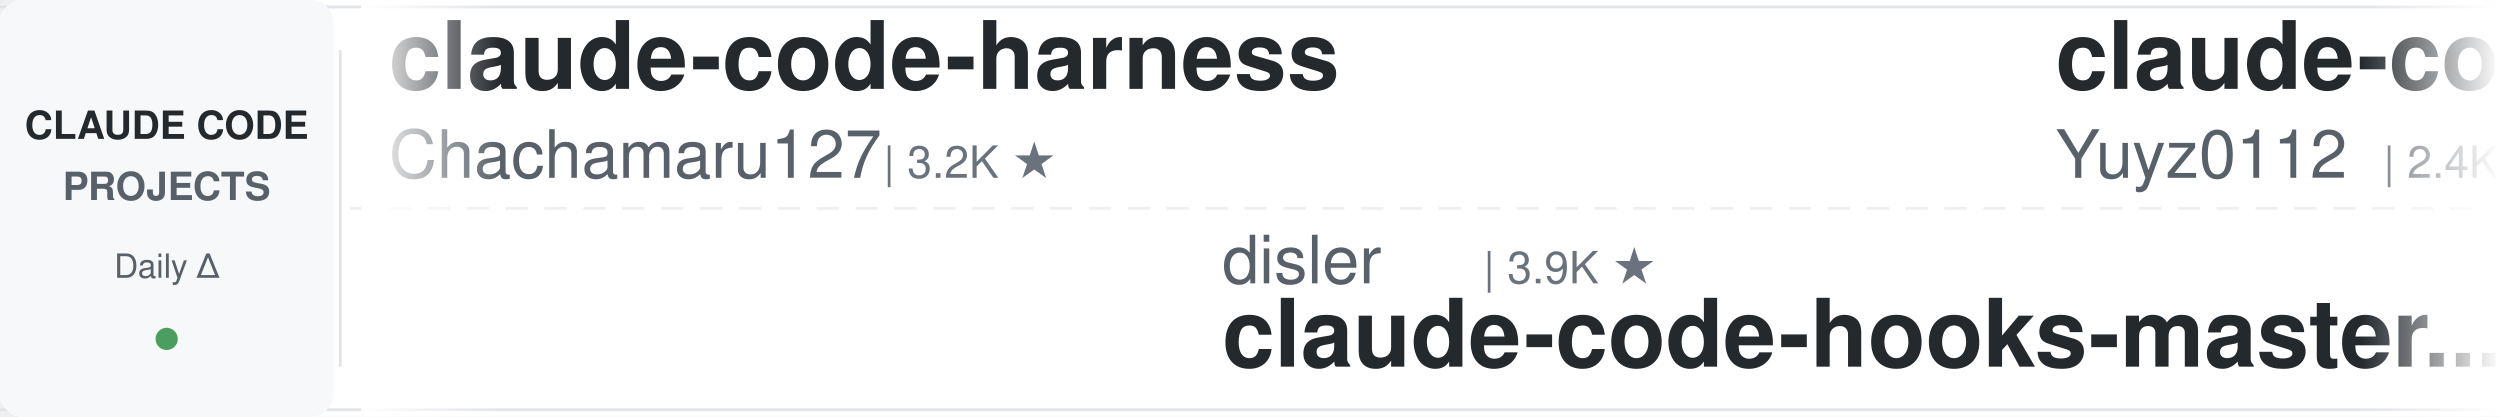
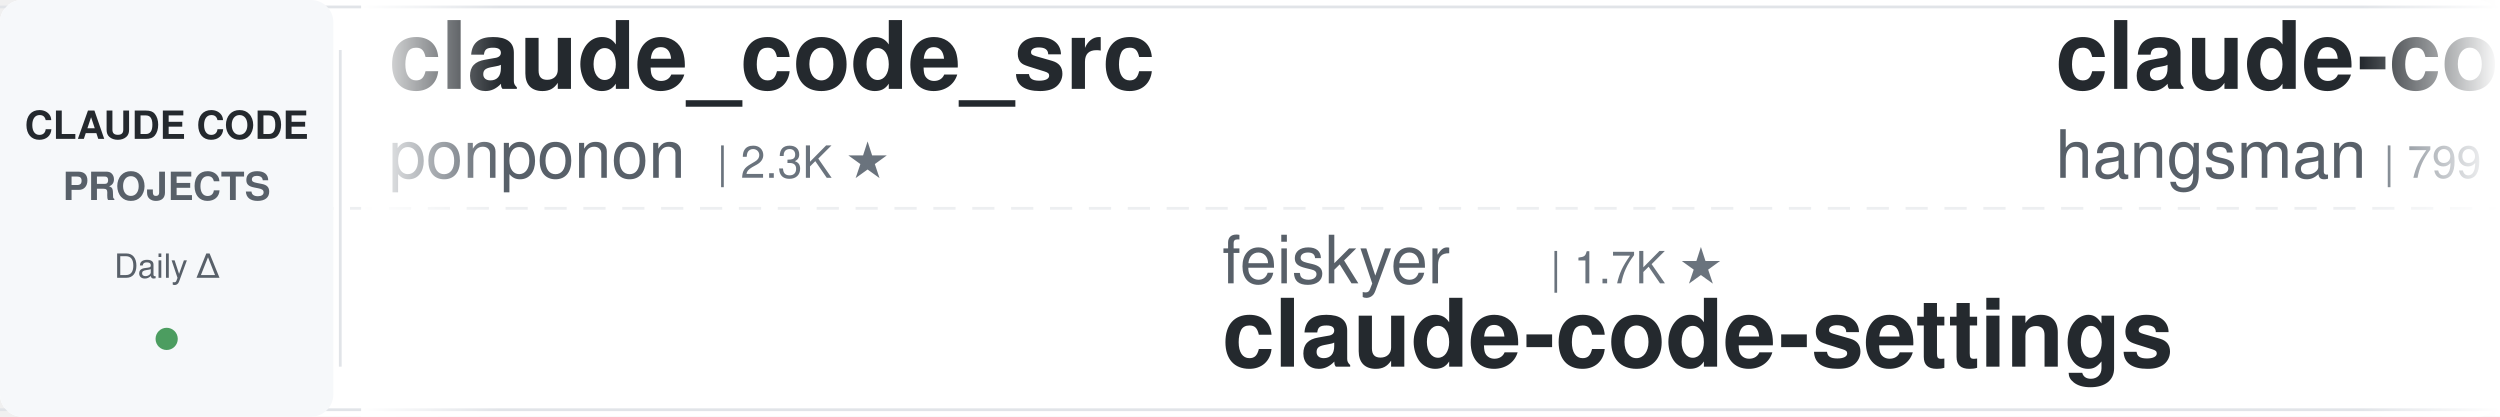
<svg xmlns="http://www.w3.org/2000/svg" width="900" height="150">
  <defs>
    <linearGradient id="leftFade" x1="0%" y1="0%" x2="100%" y2="0%">
      <stop offset="0%" style="stop-color:#ffffff;stop-opacity:1" />
      <stop offset="100%" style="stop-color:#ffffff;stop-opacity:0" />
    </linearGradient>
    <linearGradient id="rightFade" x1="0%" y1="0%" x2="100%" y2="0%">
      <stop offset="0%" style="stop-color:#ffffff;stop-opacity:0" />
      <stop offset="100%" style="stop-color:#ffffff;stop-opacity:1" />
    </linearGradient>
  </defs>
  <rect width="900" height="150" fill="#ffffff" rx="8" />
  <rect x="0" y="2" width="900" height="1" fill="#e1e4e8" />
  <rect x="0" y="147" width="900" height="1" fill="#e1e4e8" />
  <line x1="0" y1="75" x2="900" y2="75" stroke="#e1e4e8" stroke-width="1" stroke-dasharray="8 6" opacity="0.6" />
  <rect x="0" y="0" width="120" height="150" fill="#f6f8fa" rx="8" />
  <text x="60" y="50" font-family="-apple-system, BlinkMacSystemFont, 'Segoe UI', Helvetica, Arial, sans-serif" font-size="14" font-weight="600" fill="#24292e" text-anchor="middle">CLAUDE CODE</text>
  <text x="60" y="72" font-family="-apple-system, BlinkMacSystemFont, 'Segoe UI', Helvetica, Arial, sans-serif" font-size="14" font-weight="600" fill="#586069" text-anchor="middle">PROJECTS</text>
  <text x="60" y="100" font-family="-apple-system, BlinkMacSystemFont, 'Segoe UI', Helvetica, Arial, sans-serif" font-size="12" font-weight="500" fill="#586069" text-anchor="middle">Daily Δ</text>
  <circle cx="60" cy="122" r="4" fill="#22863a" opacity="0.8" />
  <rect x="122" y="18" width="1" height="114" fill="#e1e4e8" />
  <clipPath id="tickerClip">
    <rect x="130" y="0" width="770" height="150" />
  </clipPath>
  <g clip-path="url(#tickerClip)">
    <g id="tickerItems">
      <animateTransform attributeName="transform" attributeType="XML" type="translate" from="0 0" to="-3000 0" dur="54s" repeatCount="indefinite" />
      <g transform="translate(0, 0)">
-         <text x="140" y="32" font-family="-apple-system, BlinkMacSystemFont, 'Segoe UI', Helvetica, Arial, sans-serif" font-size="34" font-weight="600" fill="#24292e">claude-code-harness</text>
-         <text x="140" y="64" font-family="-apple-system, BlinkMacSystemFont, 'Segoe UI', Helvetica, Arial, sans-serif" font-size="24" font-weight="400" fill="#586069">Chachamaru127</text>
-         <text x="318" y="64" font-family="-apple-system, BlinkMacSystemFont, 'Segoe UI', Helvetica, Arial, sans-serif" font-size="16" font-weight="500" fill="#6a737d">| 3.2K ★</text>
+         <text x="140" y="32" font-family="-apple-system, BlinkMacSystemFont, 'Segoe UI', Helvetica, Arial, sans-serif" font-size="34" font-weight="600" fill="#24292e">claude_code_src</text>
+         <text x="140" y="64" font-family="-apple-system, BlinkMacSystemFont, 'Segoe UI', Helvetica, Arial, sans-serif" font-size="24" font-weight="400" fill="#586069">ponponon</text>
+         <text x="258" y="64" font-family="-apple-system, BlinkMacSystemFont, 'Segoe UI', Helvetica, Arial, sans-serif" font-size="16" font-weight="500" fill="#6a737d">| 2.3K ★</text>
      </g>
      <g transform="translate(300, 0)">
-         <text x="140" y="102" font-family="-apple-system, BlinkMacSystemFont, 'Segoe UI', Helvetica, Arial, sans-serif" font-size="24" font-weight="400" fill="#586069">disler</text>
-         <text x="234" y="102" font-family="-apple-system, BlinkMacSystemFont, 'Segoe UI', Helvetica, Arial, sans-serif" font-size="16" font-weight="500" fill="#6a737d">| 3.9K ★</text>
-         <text x="140" y="132" font-family="-apple-system, BlinkMacSystemFont, 'Segoe UI', Helvetica, Arial, sans-serif" font-size="34" font-weight="600" fill="#24292e">claude-code-hooks-master...</text>
-       </g>
-       <g transform="translate(600, 0)">
-         <text x="140" y="32" font-family="-apple-system, BlinkMacSystemFont, 'Segoe UI', Helvetica, Arial, sans-serif" font-size="34" font-weight="600" fill="#24292e">claude-code-reverse</text>
-         <text x="140" y="64" font-family="-apple-system, BlinkMacSystemFont, 'Segoe UI', Helvetica, Arial, sans-serif" font-size="24" font-weight="400" fill="#586069">Yuyz0112</text>
-         <text x="258" y="64" font-family="-apple-system, BlinkMacSystemFont, 'Segoe UI', Helvetica, Arial, sans-serif" font-size="16" font-weight="500" fill="#6a737d">| 2.4K ★</text>
-       </g>
-       <g transform="translate(900, 0)">
-         <text x="140" y="102" font-family="-apple-system, BlinkMacSystemFont, 'Segoe UI', Helvetica, Arial, sans-serif" font-size="24" font-weight="400" fill="#586069">Alishahryar1</text>
-         <text x="306" y="102" font-family="-apple-system, BlinkMacSystemFont, 'Segoe UI', Helvetica, Arial, sans-serif" font-size="16" font-weight="500" fill="#6a737d">| 62.6K ★</text>
-         <text x="140" y="132" font-family="-apple-system, BlinkMacSystemFont, 'Segoe UI', Helvetica, Arial, sans-serif" font-size="34" font-weight="600" fill="#24292e">free-claude-code</text>
-       </g>
-       <g transform="translate(1200, 0)">
-         <text x="140" y="32" font-family="-apple-system, BlinkMacSystemFont, 'Segoe UI', Helvetica, Arial, sans-serif" font-size="34" font-weight="600" fill="#24292e">claude-code-security-rev...</text>
-         <text x="140" y="64" font-family="-apple-system, BlinkMacSystemFont, 'Segoe UI', Helvetica, Arial, sans-serif" font-size="24" font-weight="400" fill="#586069">anthropics</text>
-         <text x="282" y="64" font-family="-apple-system, BlinkMacSystemFont, 'Segoe UI', Helvetica, Arial, sans-serif" font-size="16" font-weight="500" fill="#6a737d">| 6.5K ★</text>
-       </g>
-       <g transform="translate(1500, 0)">
        <text x="140" y="102" font-family="-apple-system, BlinkMacSystemFont, 'Segoe UI', Helvetica, Arial, sans-serif" font-size="24" font-weight="400" fill="#586069">feiskyer</text>
        <text x="258" y="102" font-family="-apple-system, BlinkMacSystemFont, 'Segoe UI', Helvetica, Arial, sans-serif" font-size="16" font-weight="500" fill="#6a737d">| 1.7K ★</text>
        <text x="140" y="132" font-family="-apple-system, BlinkMacSystemFont, 'Segoe UI', Helvetica, Arial, sans-serif" font-size="34" font-weight="600" fill="#24292e">claude-code-settings</text>
      </g>
+       <g transform="translate(600, 0)">
+         <text x="140" y="32" font-family="-apple-system, BlinkMacSystemFont, 'Segoe UI', Helvetica, Arial, sans-serif" font-size="34" font-weight="600" fill="#24292e">claude-code-source</text>
+         <text x="140" y="64" font-family="-apple-system, BlinkMacSystemFont, 'Segoe UI', Helvetica, Arial, sans-serif" font-size="24" font-weight="400" fill="#586069">hangsman</text>
+         <text x="258" y="64" font-family="-apple-system, BlinkMacSystemFont, 'Segoe UI', Helvetica, Arial, sans-serif" font-size="16" font-weight="500" fill="#6a737d">| 799 ★</text>
+       </g>
+       <g transform="translate(900, 0)">
+         <text x="140" y="102" font-family="-apple-system, BlinkMacSystemFont, 'Segoe UI', Helvetica, Arial, sans-serif" font-size="24" font-weight="400" fill="#586069">darcyegb</text>
+         <text x="258" y="102" font-family="-apple-system, BlinkMacSystemFont, 'Segoe UI', Helvetica, Arial, sans-serif" font-size="16" font-weight="500" fill="#6a737d">| 780 ★</text>
+         <text x="140" y="132" font-family="-apple-system, BlinkMacSystemFont, 'Segoe UI', Helvetica, Arial, sans-serif" font-size="34" font-weight="600" fill="#24292e">ClaudeCodeAgents</text>
+       </g>
+       <g transform="translate(1200, 0)">
+         <text x="140" y="32" font-family="-apple-system, BlinkMacSystemFont, 'Segoe UI', Helvetica, Arial, sans-serif" font-size="34" font-weight="600" fill="#24292e">system_prompts_leaks</text>
+         <text x="140" y="64" font-family="-apple-system, BlinkMacSystemFont, 'Segoe UI', Helvetica, Arial, sans-serif" font-size="24" font-weight="400" fill="#586069">asgeirtj</text>
+         <text x="258" y="64" font-family="-apple-system, BlinkMacSystemFont, 'Segoe UI', Helvetica, Arial, sans-serif" font-size="16" font-weight="500" fill="#6a737d">| 70.0K ★</text>
+       </g>
+       <g transform="translate(1500, 0)">
+         <text x="140" y="102" font-family="-apple-system, BlinkMacSystemFont, 'Segoe UI', Helvetica, Arial, sans-serif" font-size="24" font-weight="400" fill="#586069">edmund-io</text>
+         <text x="270" y="102" font-family="-apple-system, BlinkMacSystemFont, 'Segoe UI', Helvetica, Arial, sans-serif" font-size="16" font-weight="500" fill="#6a737d">| 1.5K ★</text>
+         <text x="140" y="132" font-family="-apple-system, BlinkMacSystemFont, 'Segoe UI', Helvetica, Arial, sans-serif" font-size="34" font-weight="600" fill="#24292e">edmunds-claude-code</text>
+       </g>
      <g transform="translate(1800, 0)">
+         <text x="140" y="32" font-family="-apple-system, BlinkMacSystemFont, 'Segoe UI', Helvetica, Arial, sans-serif" font-size="34" font-weight="600" fill="#24292e">claude-code-from-source</text>
+         <text x="140" y="64" font-family="-apple-system, BlinkMacSystemFont, 'Segoe UI', Helvetica, Arial, sans-serif" font-size="24" font-weight="400" fill="#586069">alejandrobalderas</text>
+         <text x="366" y="64" font-family="-apple-system, BlinkMacSystemFont, 'Segoe UI', Helvetica, Arial, sans-serif" font-size="16" font-weight="500" fill="#6a737d">| 3.0K ★</text>
+       </g>
+       <g transform="translate(2100, 0)">
+         <text x="140" y="102" font-family="-apple-system, BlinkMacSystemFont, 'Segoe UI', Helvetica, Arial, sans-serif" font-size="24" font-weight="400" fill="#586069">AprilNEA</text>
+         <text x="258" y="102" font-family="-apple-system, BlinkMacSystemFont, 'Segoe UI', Helvetica, Arial, sans-serif" font-size="16" font-weight="500" fill="#6a737d">| 394 ★</text>
+         <text x="140" y="132" font-family="-apple-system, BlinkMacSystemFont, 'Segoe UI', Helvetica, Arial, sans-serif" font-size="34" font-weight="600" fill="#24292e">claude-code-source</text>
+       </g>
+       <g transform="translate(2400, 0)">
+         <text x="140" y="32" font-family="-apple-system, BlinkMacSystemFont, 'Segoe UI', Helvetica, Arial, sans-serif" font-size="34" font-weight="600" fill="#24292e">claude-code-guide</text>
+         <text x="140" y="64" font-family="-apple-system, BlinkMacSystemFont, 'Segoe UI', Helvetica, Arial, sans-serif" font-size="24" font-weight="400" fill="#586069">Cranot</text>
+         <text x="234" y="64" font-family="-apple-system, BlinkMacSystemFont, 'Segoe UI', Helvetica, Arial, sans-serif" font-size="16" font-weight="500" fill="#6a737d">| 2.9K ★</text>
+       </g>
+       <g transform="translate(2700, 0)">
+         <text x="140" y="102" font-family="-apple-system, BlinkMacSystemFont, 'Segoe UI', Helvetica, Arial, sans-serif" font-size="24" font-weight="400" fill="#586069">JrCx7scC</text>
+         <text x="258" y="102" font-family="-apple-system, BlinkMacSystemFont, 'Segoe UI', Helvetica, Arial, sans-serif" font-size="16" font-weight="500" fill="#6a737d">| 376 ★</text>
+         <text x="140" y="132" font-family="-apple-system, BlinkMacSystemFont, 'Segoe UI', Helvetica, Arial, sans-serif" font-size="34" font-weight="600" fill="#24292e">claude-code-source</text>
+       </g>
+       <g transform="translate(3000, 0)">
        <text x="140" y="32" font-family="-apple-system, BlinkMacSystemFont, 'Segoe UI', Helvetica, Arial, sans-serif" font-size="34" font-weight="600" fill="#24292e">claude_code_src</text>
        <text x="140" y="64" font-family="-apple-system, BlinkMacSystemFont, 'Segoe UI', Helvetica, Arial, sans-serif" font-size="24" font-weight="400" fill="#586069">ponponon</text>
        <text x="258" y="64" font-family="-apple-system, BlinkMacSystemFont, 'Segoe UI', Helvetica, Arial, sans-serif" font-size="16" font-weight="500" fill="#6a737d">| 2.3K ★</text>
      </g>
-       <g transform="translate(2100, 0)">
-         <text x="140" y="102" font-family="-apple-system, BlinkMacSystemFont, 'Segoe UI', Helvetica, Arial, sans-serif" font-size="24" font-weight="400" fill="#586069">Maciek-roboblog</text>
-         <text x="342" y="102" font-family="-apple-system, BlinkMacSystemFont, 'Segoe UI', Helvetica, Arial, sans-serif" font-size="16" font-weight="500" fill="#6a737d">| 8.8K ★</text>
-         <text x="140" y="132" font-family="-apple-system, BlinkMacSystemFont, 'Segoe UI', Helvetica, Arial, sans-serif" font-size="34" font-weight="600" fill="#24292e">Claude-Code-Usage-Monito...</text>
-       </g>
-       <g transform="translate(2400, 0)">
-         <text x="140" y="32" font-family="-apple-system, BlinkMacSystemFont, 'Segoe UI', Helvetica, Arial, sans-serif" font-size="34" font-weight="600" fill="#24292e">claude-code-my-workflow</text>
-         <text x="140" y="64" font-family="-apple-system, BlinkMacSystemFont, 'Segoe UI', Helvetica, Arial, sans-serif" font-size="24" font-weight="400" fill="#586069">pedrohcgs</text>
-         <text x="270" y="64" font-family="-apple-system, BlinkMacSystemFont, 'Segoe UI', Helvetica, Arial, sans-serif" font-size="16" font-weight="500" fill="#6a737d">| 1.7K ★</text>
-       </g>
-       <g transform="translate(2700, 0)">
-         <text x="140" y="102" font-family="-apple-system, BlinkMacSystemFont, 'Segoe UI', Helvetica, Arial, sans-serif" font-size="24" font-weight="400" fill="#586069">alejandrobalderas</text>
-         <text x="366" y="102" font-family="-apple-system, BlinkMacSystemFont, 'Segoe UI', Helvetica, Arial, sans-serif" font-size="16" font-weight="500" fill="#6a737d">| 3.0K ★</text>
-         <text x="140" y="132" font-family="-apple-system, BlinkMacSystemFont, 'Segoe UI', Helvetica, Arial, sans-serif" font-size="34" font-weight="600" fill="#24292e">claude-code-from-source</text>
-       </g>
-       <g transform="translate(3000, 0)">
-         <text x="140" y="32" font-family="-apple-system, BlinkMacSystemFont, 'Segoe UI', Helvetica, Arial, sans-serif" font-size="34" font-weight="600" fill="#24292e">claude-code-harness</text>
-         <text x="140" y="64" font-family="-apple-system, BlinkMacSystemFont, 'Segoe UI', Helvetica, Arial, sans-serif" font-size="24" font-weight="400" fill="#586069">Chachamaru127</text>
-         <text x="318" y="64" font-family="-apple-system, BlinkMacSystemFont, 'Segoe UI', Helvetica, Arial, sans-serif" font-size="16" font-weight="500" fill="#6a737d">| 3.2K ★</text>
-       </g>
      <g transform="translate(3300, 0)">
-         <text x="140" y="102" font-family="-apple-system, BlinkMacSystemFont, 'Segoe UI', Helvetica, Arial, sans-serif" font-size="24" font-weight="400" fill="#586069">disler</text>
-         <text x="234" y="102" font-family="-apple-system, BlinkMacSystemFont, 'Segoe UI', Helvetica, Arial, sans-serif" font-size="16" font-weight="500" fill="#6a737d">| 3.9K ★</text>
-         <text x="140" y="132" font-family="-apple-system, BlinkMacSystemFont, 'Segoe UI', Helvetica, Arial, sans-serif" font-size="34" font-weight="600" fill="#24292e">claude-code-hooks-master...</text>
+         <text x="140" y="102" font-family="-apple-system, BlinkMacSystemFont, 'Segoe UI', Helvetica, Arial, sans-serif" font-size="24" font-weight="400" fill="#586069">feiskyer</text>
+         <text x="258" y="102" font-family="-apple-system, BlinkMacSystemFont, 'Segoe UI', Helvetica, Arial, sans-serif" font-size="16" font-weight="500" fill="#6a737d">| 1.7K ★</text>
+         <text x="140" y="132" font-family="-apple-system, BlinkMacSystemFont, 'Segoe UI', Helvetica, Arial, sans-serif" font-size="34" font-weight="600" fill="#24292e">claude-code-settings</text>
      </g>
      <g transform="translate(3600, 0)">
-         <text x="140" y="32" font-family="-apple-system, BlinkMacSystemFont, 'Segoe UI', Helvetica, Arial, sans-serif" font-size="34" font-weight="600" fill="#24292e">claude-code-reverse</text>
-         <text x="140" y="64" font-family="-apple-system, BlinkMacSystemFont, 'Segoe UI', Helvetica, Arial, sans-serif" font-size="24" font-weight="400" fill="#586069">Yuyz0112</text>
-         <text x="258" y="64" font-family="-apple-system, BlinkMacSystemFont, 'Segoe UI', Helvetica, Arial, sans-serif" font-size="16" font-weight="500" fill="#6a737d">| 2.4K ★</text>
+         <text x="140" y="32" font-family="-apple-system, BlinkMacSystemFont, 'Segoe UI', Helvetica, Arial, sans-serif" font-size="34" font-weight="600" fill="#24292e">claude-code-source</text>
+         <text x="140" y="64" font-family="-apple-system, BlinkMacSystemFont, 'Segoe UI', Helvetica, Arial, sans-serif" font-size="24" font-weight="400" fill="#586069">hangsman</text>
+         <text x="258" y="64" font-family="-apple-system, BlinkMacSystemFont, 'Segoe UI', Helvetica, Arial, sans-serif" font-size="16" font-weight="500" fill="#6a737d">| 799 ★</text>
      </g>
      <g transform="translate(3900, 0)">
-         <text x="140" y="102" font-family="-apple-system, BlinkMacSystemFont, 'Segoe UI', Helvetica, Arial, sans-serif" font-size="24" font-weight="400" fill="#586069">Alishahryar1</text>
-         <text x="306" y="102" font-family="-apple-system, BlinkMacSystemFont, 'Segoe UI', Helvetica, Arial, sans-serif" font-size="16" font-weight="500" fill="#6a737d">| 62.6K ★</text>
-         <text x="140" y="132" font-family="-apple-system, BlinkMacSystemFont, 'Segoe UI', Helvetica, Arial, sans-serif" font-size="34" font-weight="600" fill="#24292e">free-claude-code</text>
+         <text x="140" y="102" font-family="-apple-system, BlinkMacSystemFont, 'Segoe UI', Helvetica, Arial, sans-serif" font-size="24" font-weight="400" fill="#586069">darcyegb</text>
+         <text x="258" y="102" font-family="-apple-system, BlinkMacSystemFont, 'Segoe UI', Helvetica, Arial, sans-serif" font-size="16" font-weight="500" fill="#6a737d">| 780 ★</text>
+         <text x="140" y="132" font-family="-apple-system, BlinkMacSystemFont, 'Segoe UI', Helvetica, Arial, sans-serif" font-size="34" font-weight="600" fill="#24292e">ClaudeCodeAgents</text>
      </g>
    </g>
  </g>
  <rect x="130" y="0" width="50" height="150" fill="url(#leftFade)" />
  <rect x="850" y="0" width="50" height="150" fill="url(#rightFade)" />
</svg>
